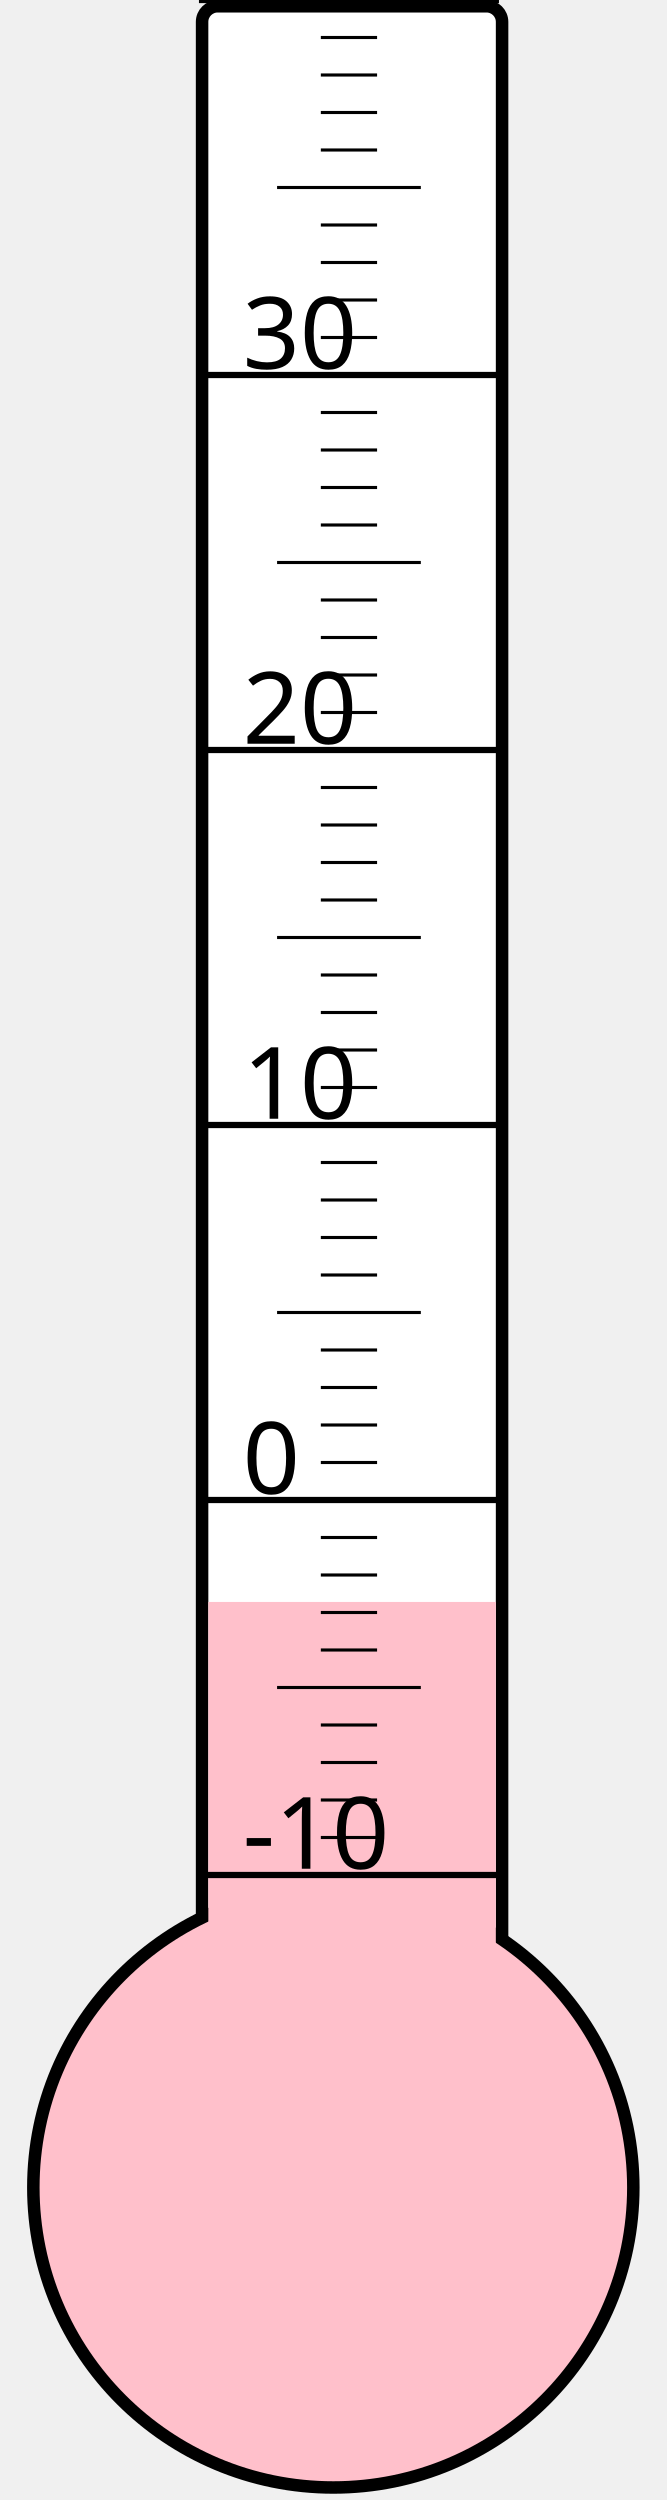
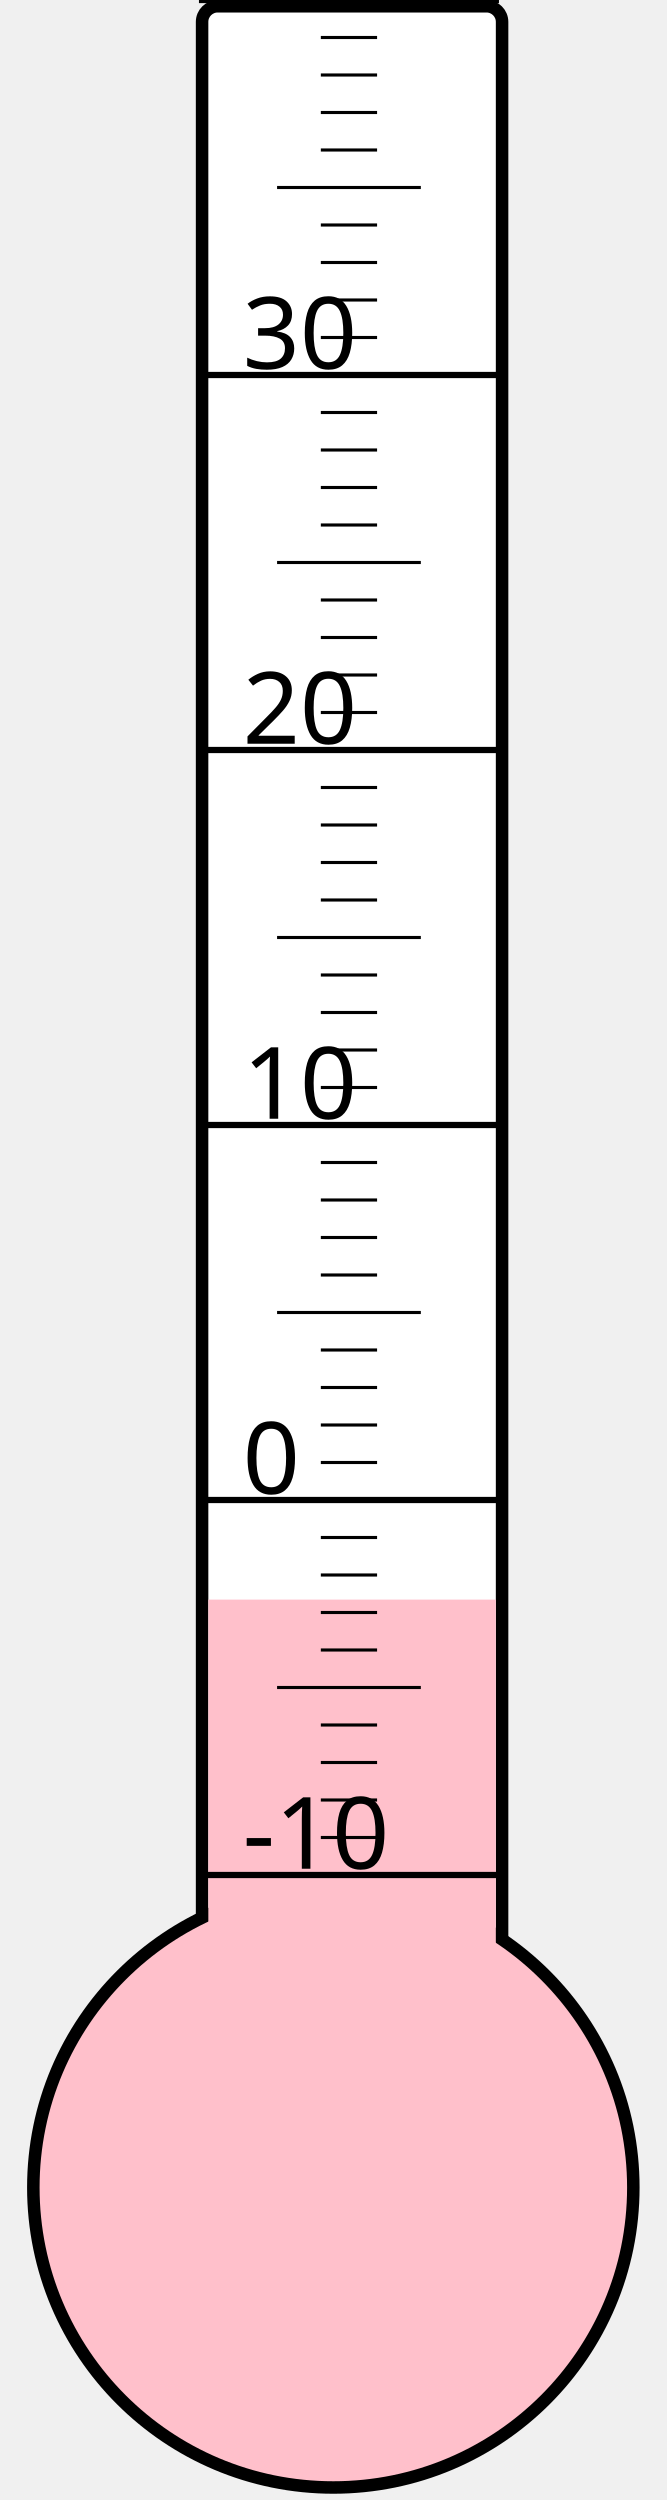
<svg xmlns="http://www.w3.org/2000/svg" width="40px" height="150px" viewBox="0 0 200 800">
  <rect width="200" height="800" x="0" y="0" style="fill: #ffffeb; fill-opacity: 0;" />
  <rect width="96" height="680" x="58" y="2" rx="5" ry="5" style="fill: white; fill-opacity: 1; stroke: black; stroke-width: 4;" />
  <circle cx="100" cy="700" r="96" style="fill: pink; stroke: black; stroke-width: 4;" />
-   <rect width="92" height="187.375" x="60" y="512.625" style="fill: pink; fill-opacity: 1; stroke-width: 0;" />
+   <rect width="92" height="188.125" x="60" y="511.875" style="fill: pink; fill-opacity: 1; stroke-width: 0;" />
  <text x="71" y="598" style="font-family: sans-serif; font-size: 24pt;">-10</text>
  <text x="71" y="478" style="font-family: sans-serif; font-size: 24pt;">0</text>
  <text x="71" y="358" style="font-family: sans-serif; font-size: 24pt;">10</text>
  <text x="71" y="238" style="font-family: sans-serif; font-size: 24pt;">20</text>
  <text x="71" y="118" style="font-family: sans-serif; font-size: 24pt;">30</text>
  <g style="stroke: black;">
    <line x1="57" y1="600" x2="153" y2="600" style="stroke-width: 2;" />
    <line x1="96" y1="588" x2="114" y2="588" style="stroke-width: 1;" />
    <line x1="96" y1="576" x2="114" y2="576" style="stroke-width: 1;" />
    <line x1="96" y1="564" x2="114" y2="564" style="stroke-width: 1;" />
    <line x1="96" y1="552" x2="114" y2="552" style="stroke-width: 1;" />
    <line x1="82" y1="540" x2="128" y2="540" style="stroke-width: 1;" />
    <line x1="96" y1="528" x2="114" y2="528" style="stroke-width: 1;" />
    <line x1="96" y1="516" x2="114" y2="516" style="stroke-width: 1;" />
    <line x1="96" y1="504" x2="114" y2="504" style="stroke-width: 1;" />
    <line x1="96" y1="492" x2="114" y2="492" style="stroke-width: 1;" />
    <line x1="57" y1="480" x2="153" y2="480" style="stroke-width: 2;" />
    <line x1="96" y1="468" x2="114" y2="468" style="stroke-width: 1;" />
    <line x1="96" y1="456" x2="114" y2="456" style="stroke-width: 1;" />
    <line x1="96" y1="444" x2="114" y2="444" style="stroke-width: 1;" />
    <line x1="96" y1="432" x2="114" y2="432" style="stroke-width: 1;" />
    <line x1="82" y1="420" x2="128" y2="420" style="stroke-width: 1;" />
    <line x1="96" y1="408" x2="114" y2="408" style="stroke-width: 1;" />
    <line x1="96" y1="396" x2="114" y2="396" style="stroke-width: 1;" />
    <line x1="96" y1="384" x2="114" y2="384" style="stroke-width: 1;" />
    <line x1="96" y1="372" x2="114" y2="372" style="stroke-width: 1;" />
    <line x1="57" y1="360" x2="153" y2="360" style="stroke-width: 2;" />
    <line x1="96" y1="348" x2="114" y2="348" style="stroke-width: 1;" />
    <line x1="96" y1="336" x2="114" y2="336" style="stroke-width: 1;" />
    <line x1="96" y1="324" x2="114" y2="324" style="stroke-width: 1;" />
    <line x1="96" y1="312" x2="114" y2="312" style="stroke-width: 1;" />
    <line x1="82" y1="300" x2="128" y2="300" style="stroke-width: 1;" />
    <line x1="96" y1="288" x2="114" y2="288" style="stroke-width: 1;" />
    <line x1="96" y1="276" x2="114" y2="276" style="stroke-width: 1;" />
    <line x1="96" y1="264" x2="114" y2="264" style="stroke-width: 1;" />
    <line x1="96" y1="252" x2="114" y2="252" style="stroke-width: 1;" />
    <line x1="57" y1="240" x2="153" y2="240" style="stroke-width: 2;" />
    <line x1="96" y1="228" x2="114" y2="228" style="stroke-width: 1;" />
    <line x1="96" y1="216" x2="114" y2="216" style="stroke-width: 1;" />
    <line x1="96" y1="204" x2="114" y2="204" style="stroke-width: 1;" />
    <line x1="96" y1="192" x2="114" y2="192" style="stroke-width: 1;" />
    <line x1="82" y1="180" x2="128" y2="180" style="stroke-width: 1;" />
    <line x1="96" y1="168" x2="114" y2="168" style="stroke-width: 1;" />
    <line x1="96" y1="156" x2="114" y2="156" style="stroke-width: 1;" />
    <line x1="96" y1="144" x2="114" y2="144" style="stroke-width: 1;" />
    <line x1="96" y1="132" x2="114" y2="132" style="stroke-width: 1;" />
    <line x1="57" y1="120" x2="153" y2="120" style="stroke-width: 2;" />
    <line x1="96" y1="108" x2="114" y2="108" style="stroke-width: 1;" />
    <line x1="96" y1="96" x2="114" y2="96" style="stroke-width: 1;" />
    <line x1="96" y1="84" x2="114" y2="84" style="stroke-width: 1;" />
    <line x1="96" y1="72" x2="114" y2="72" style="stroke-width: 1;" />
    <line x1="82" y1="60" x2="128" y2="60" style="stroke-width: 1;" />
    <line x1="96" y1="48" x2="114" y2="48" style="stroke-width: 1;" />
    <line x1="96" y1="36" x2="114" y2="36" style="stroke-width: 1;" />
    <line x1="96" y1="24" x2="114" y2="24" style="stroke-width: 1;" />
    <line x1="96" y1="12" x2="114" y2="12" style="stroke-width: 1;" />
    <line x1="57" y1="0" x2="153" y2="0" style="stroke-width: 2;" />
  </g>
</svg>
